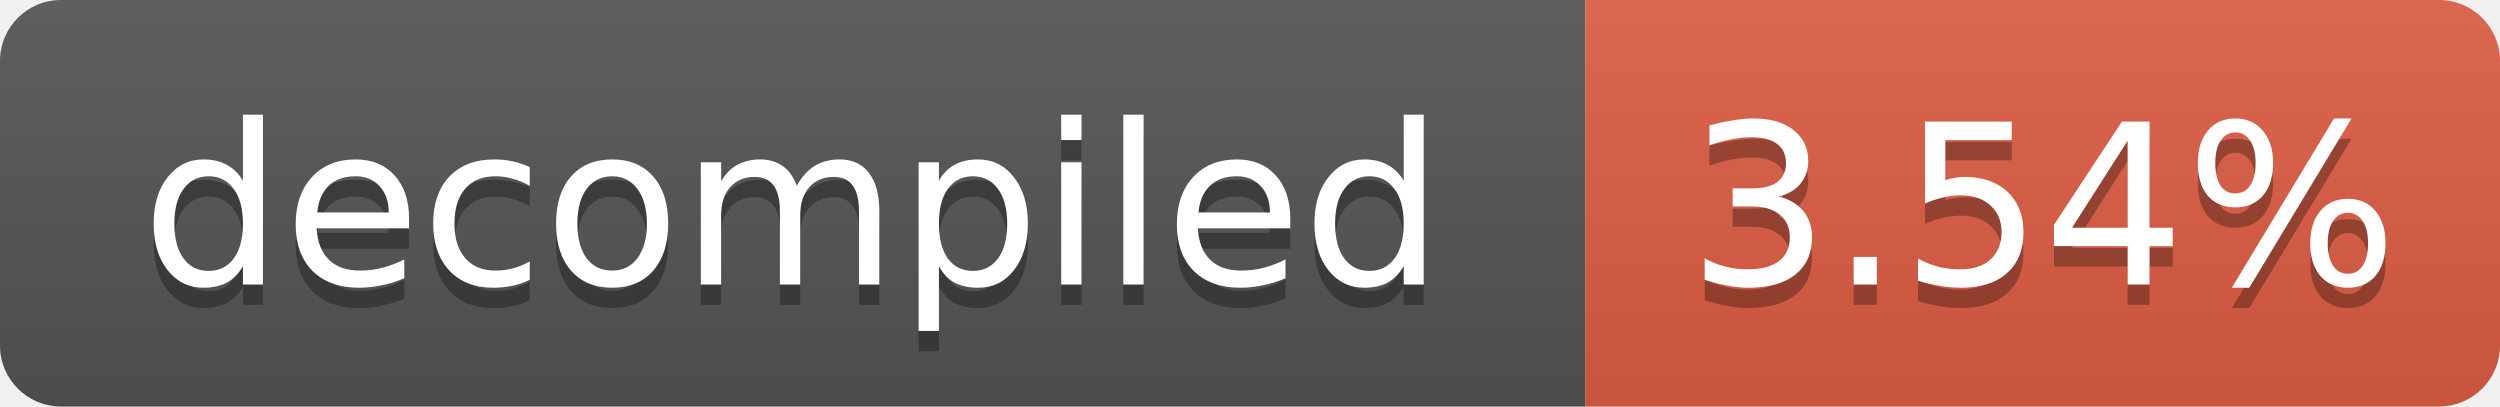
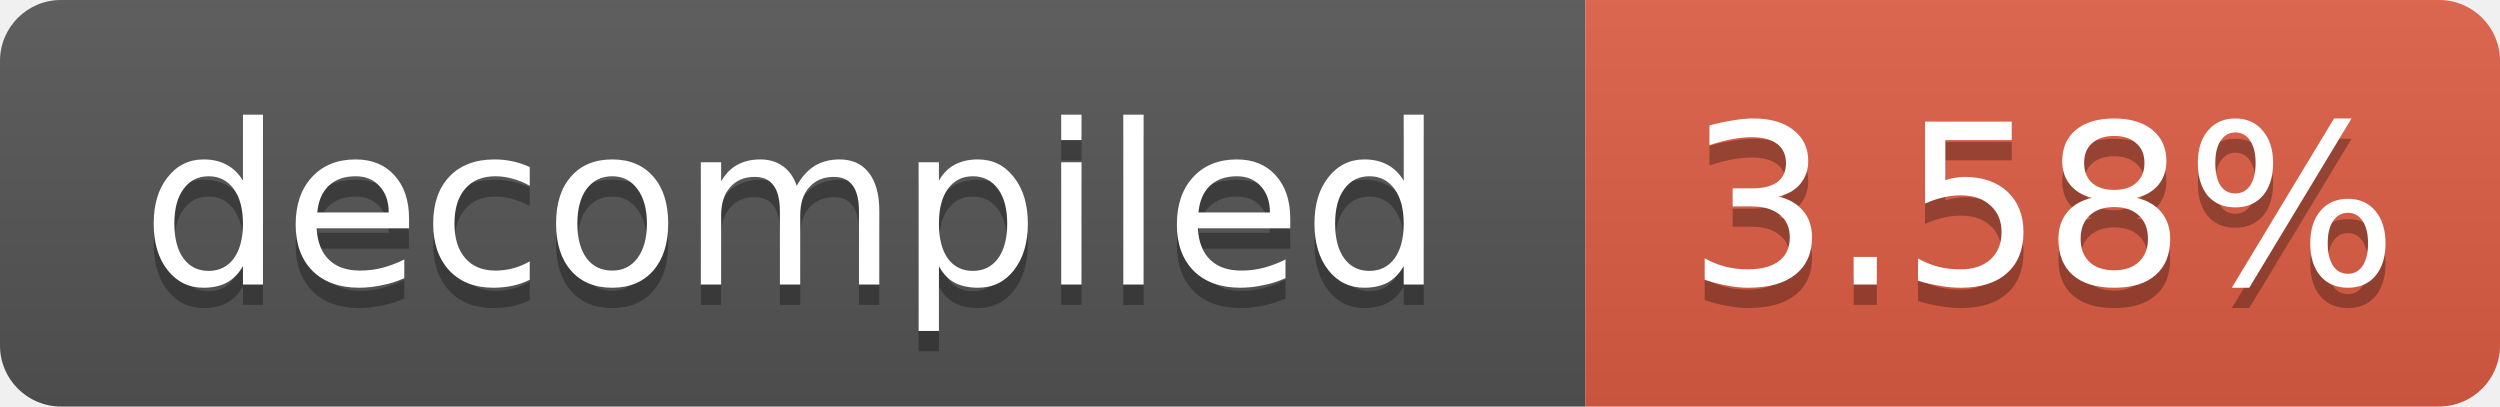
- <svg xmlns="http://www.w3.org/2000/svg" width="123" height="20" role="img" aria-label="decompiled: 3.54%">
+ <svg xmlns="http://www.w3.org/2000/svg" width="123" height="20" role="img" aria-label="decompiled: 3.58%">
  <linearGradient id="s" x2="0" y2="100%">
    <stop offset="0" stop-color="#bbb" stop-opacity=".1" />
    <stop offset="1" stop-opacity=".1" />
  </linearGradient>
  <clipPath id="r">
    <rect width="123" height="20" rx="3" fill="#fff" />
  </clipPath>
  <g clip-path="url(#r)">
    <rect width="78" height="20" fill="#555" />
    <rect x="78" width="45" height="20" fill="#e05d44" />
    <rect width="123" height="20" fill="url(#s)" />
  </g>
  <g fill="#fff" text-anchor="middle" font-family="Verdana,Geneva,DejaVu Sans,sans-serif" font-size="11">
    <text x="39.0" y="15" fill="#010101" fill-opacity=".3">decompiled</text>
    <text x="39.0" y="14">decompiled</text>
-     <text x="100.5" y="15" fill="#010101" fill-opacity=".3">3.54%</text>
-     <text x="100.5" y="14">3.54%</text>
+     <text x="100.5" y="15" fill="#010101" fill-opacity=".3">3.58%</text>
+     <text x="100.5" y="14">3.58%</text>
  </g>
</svg>
